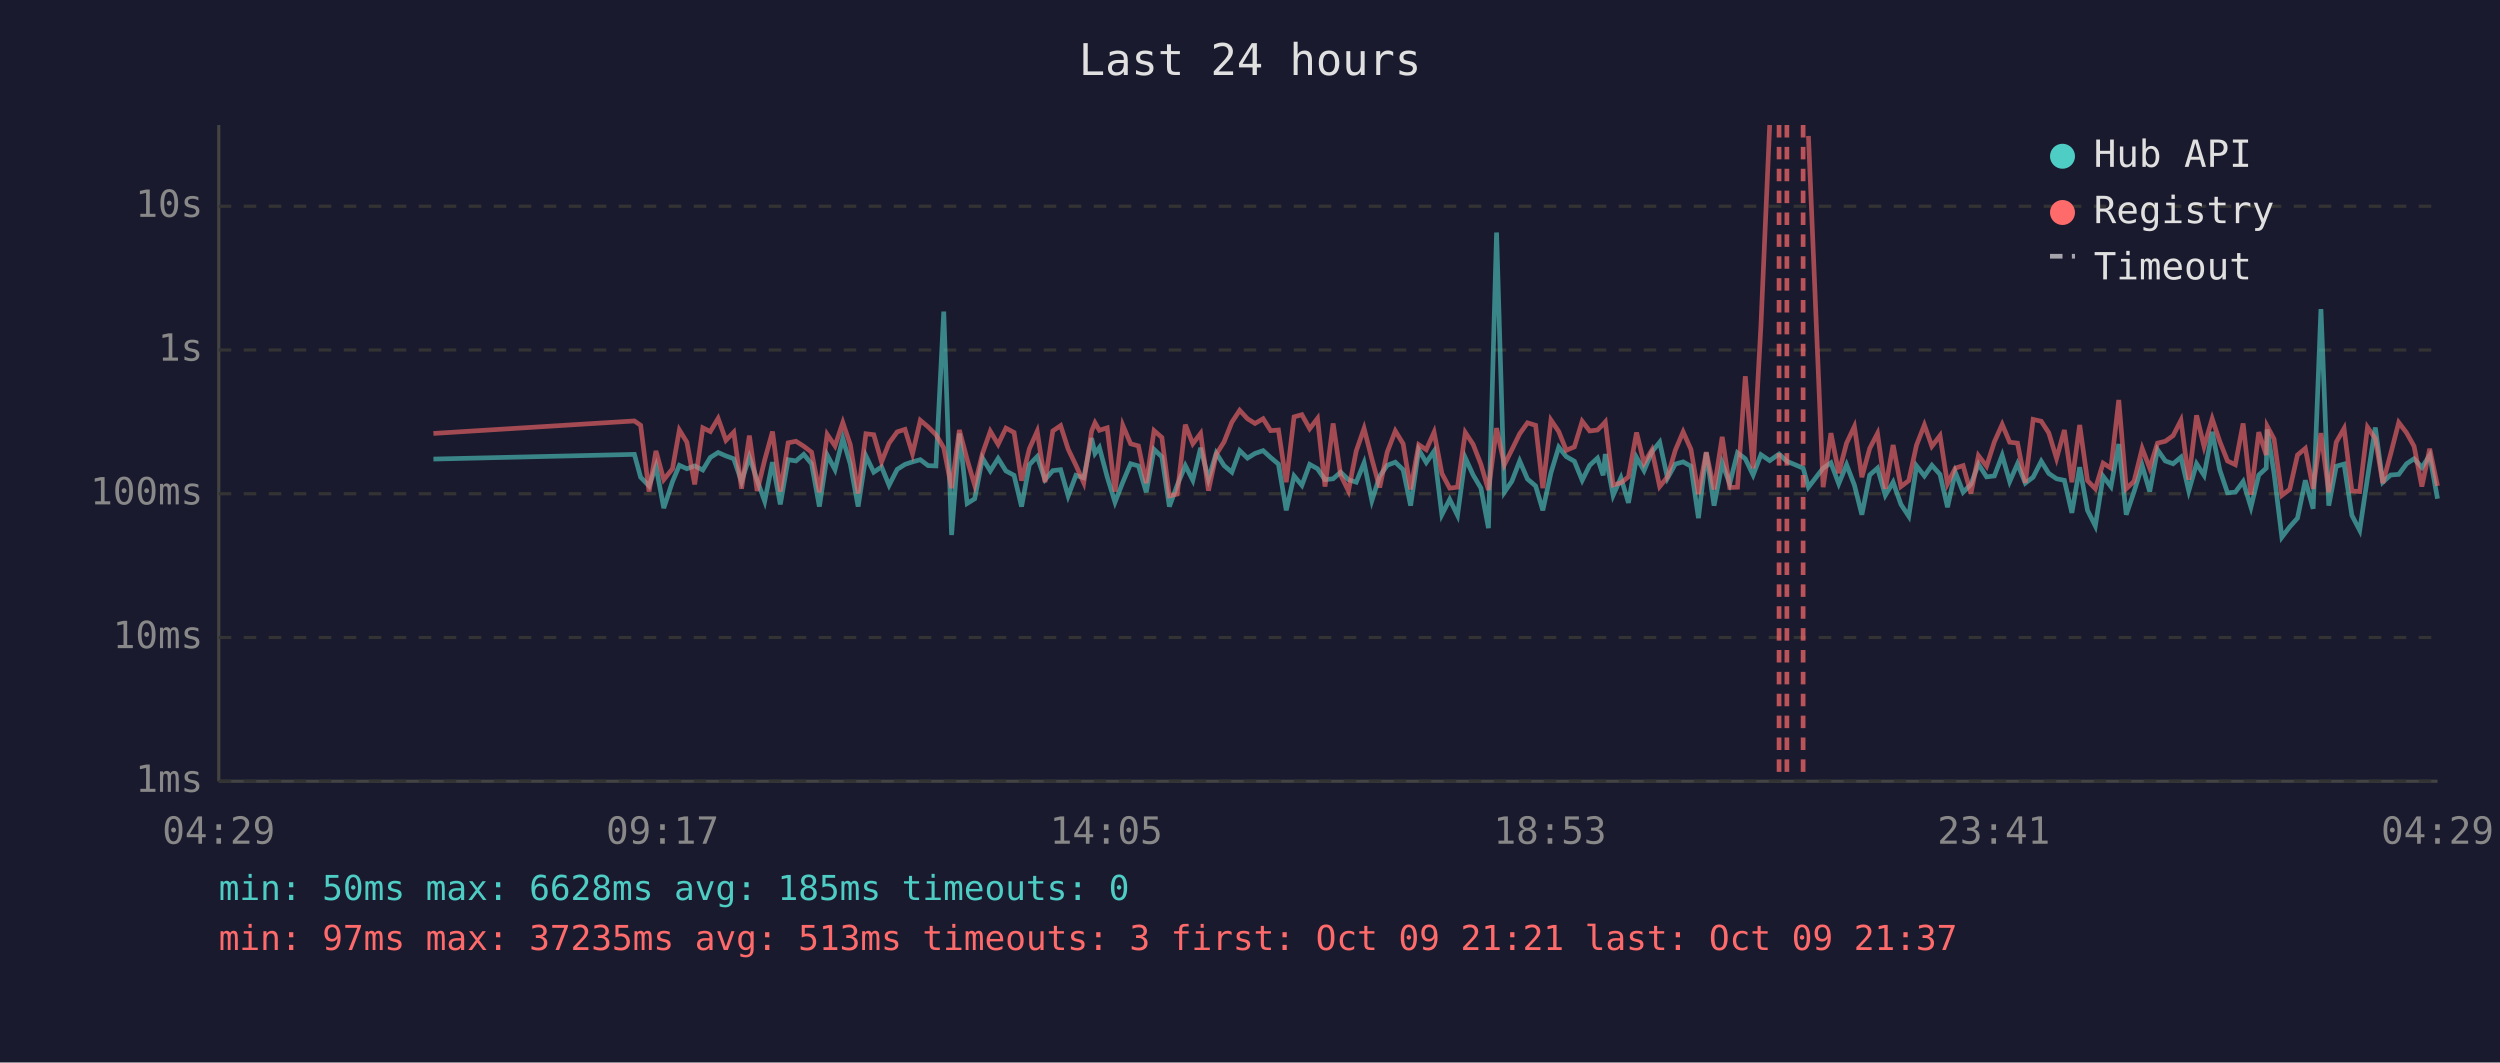
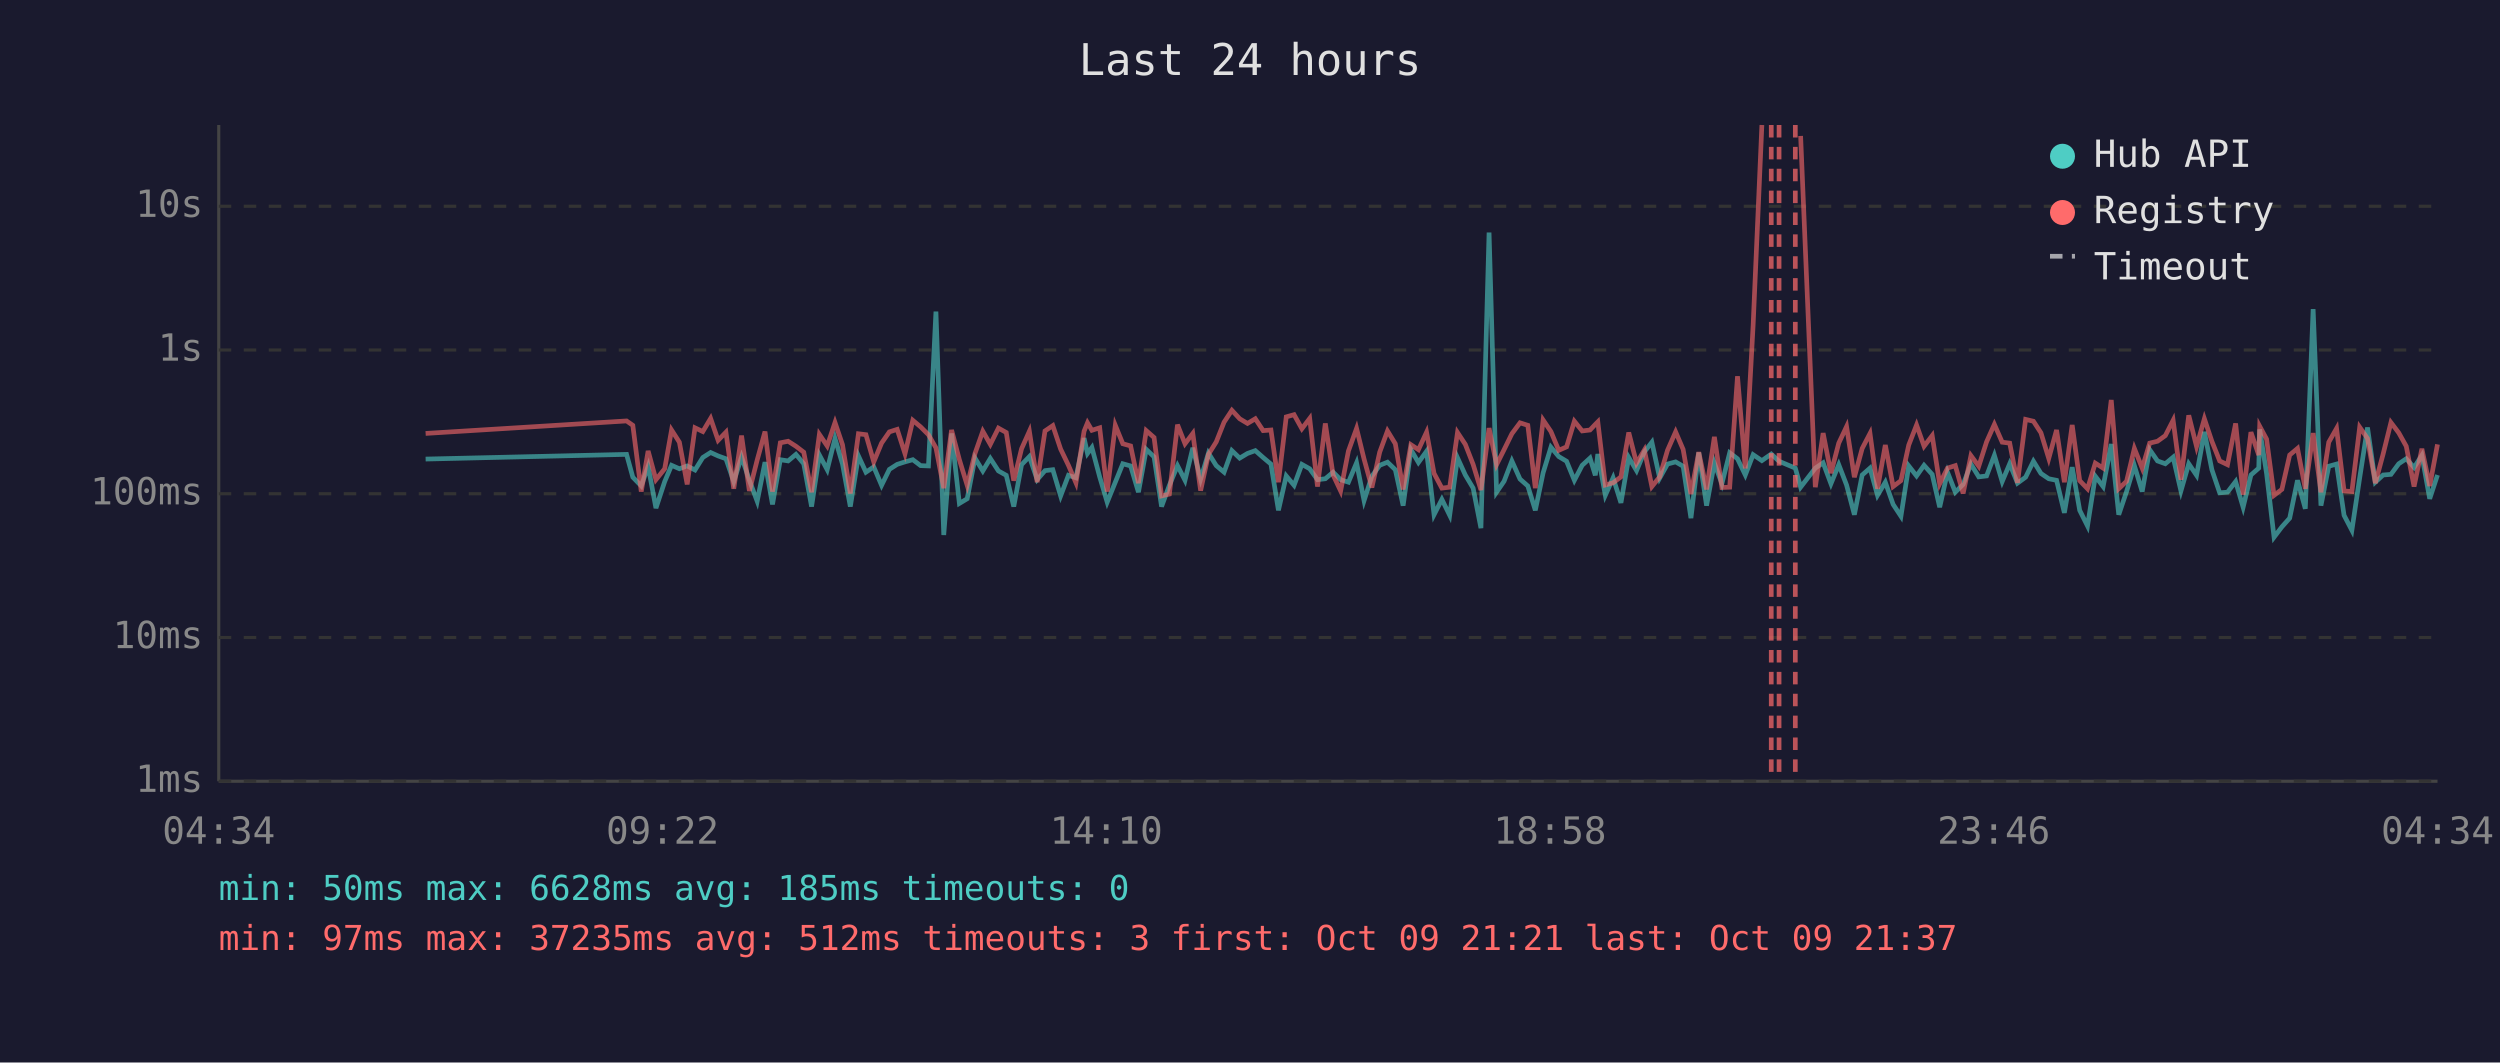
<svg xmlns="http://www.w3.org/2000/svg" viewBox="0 0 800 340" font-family="monospace" font-size="12">
  <rect width="800" height="340" fill="#1a1a2e" />
  <text x="400" y="24" fill="#e0e0e0" font-size="14" text-anchor="middle">Last 24 hours</text>
  <line x1="70" y1="40" x2="70" y2="250" stroke="#444" stroke-width="1" />
  <line x1="70" y1="250" x2="780" y2="250" stroke="#444" stroke-width="1" />
  <line x1="70" y1="250" x2="780" y2="250" stroke="#333" stroke-width="1" stroke-dasharray="4" />
  <text x="65" y="250" fill="#888" text-anchor="end" dominant-baseline="middle">1ms</text>
  <line x1="70" y1="204" x2="780" y2="204" stroke="#333" stroke-width="1" stroke-dasharray="4" />
  <text x="65" y="204" fill="#888" text-anchor="end" dominant-baseline="middle">10ms</text>
  <line x1="70" y1="158" x2="780" y2="158" stroke="#333" stroke-width="1" stroke-dasharray="4" />
  <text x="65" y="158" fill="#888" text-anchor="end" dominant-baseline="middle">100ms</text>
  <line x1="70" y1="112" x2="780" y2="112" stroke="#333" stroke-width="1" stroke-dasharray="4" />
  <text x="65" y="112" fill="#888" text-anchor="end" dominant-baseline="middle">1s</text>
  <line x1="70" y1="66" x2="780" y2="66" stroke="#333" stroke-width="1" stroke-dasharray="4" />
  <text x="65" y="66" fill="#888" text-anchor="end" dominant-baseline="middle">10s</text>
-   <text x="70" y="270" fill="#888" text-anchor="middle">04:29</text>
-   <text x="212" y="270" fill="#888" text-anchor="middle">09:17</text>
-   <text x="354" y="270" fill="#888" text-anchor="middle">14:05</text>
-   <text x="496" y="270" fill="#888" text-anchor="middle">18:53</text>
-   <text x="638" y="270" fill="#888" text-anchor="middle">23:41</text>
-   <text x="780" y="270" fill="#888" text-anchor="middle">04:29</text>
-   <polyline points="138.7,146.9 203.0,145.4 205.0,152.7 207.7,155.5 209.9,149.2 212.4,162.6 215.2,154.1 217.4,148.9 219.8,150.0 222.3,149.1 224.9,150.4 227.3,146.4 229.8,144.8 232.3,145.9 234.8,146.8 237.3,154.1 239.8,146.2 242.3,153.7 244.7,160.4 247.2,147.9 249.7,161.4 252.2,147.1 254.7,147.5 257.2,145.4 259.7,148.4 262.2,162.1 264.7,145.6 267.2,150.3 269.7,140.3 272.1,148.5 274.6,162.1 277.1,145.9 279.6,151.1 282.1,149.4 284.5,155.3 287.1,150.2 289.6,148.6 292.0,147.8 294.5,147.1 297.0,149.0 299.5,149.1 302.0,99.7 304.5,171.2 307.0,138.7 309.5,161.1 311.9,159.6 314.4,146.6 316.9,150.7 319.4,146.7 321.9,150.7 324.5,152.1 326.9,162.1 329.4,148.7 331.9,146.1 334.4,153.5 336.9,150.6 339.4,150.3 341.8,158.7 344.3,152.1 346.8,152.9 349.3,140.2 350.4,145.1 351.8,143.2 354.3,152.6 356.8,160.7 359.3,154.3 361.8,148.4 364.3,149.1 366.8,157.5 369.3,143.8 371.8,146.2 374.2,162.1 376.7,155.3 379.3,149.0 381.7,153.7 384.2,143.3 386.7,153.3 389.2,145.0 391.7,149.0 394.2,151.1 396.7,144.2 399.2,146.6 401.6,145.1 404.2,144.2 406.6,146.4 409.1,148.5 411.6,163.3 414.1,152.3 416.6,155.3 419.1,148.6 421.6,150.0 424.0,153.5 426.6,153.2 429.0,151.1 431.5,153.5 434.0,154.3 436.5,148.1 439.0,160.2 441.5,152.4 443.9,148.9 446.5,147.9 449.0,150.3 451.4,161.8 454.0,143.9 456.4,148.0 458.9,144.4 461.4,164.7 463.9,159.8 466.4,164.9 468.9,146.5 471.4,152.0 473.9,156.2 476.3,169.0 478.9,74.4 481.4,157.5 483.8,154.0 486.3,147.5 488.8,153.3 491.4,155.5 493.7,163.3 496.3,151.3 498.8,143.1 501.2,146.1 503.8,147.6 506.3,153.7 508.7,148.9 511.2,146.6 513.0,152.1 513.7,145.3 516.2,158.5 518.7,152.9 521.1,160.9 523.7,146.4 526.1,150.6 528.6,144.6 531.1,141.5 533.6,153.0 536.1,148.5 538.6,147.8 541.1,149.2 543.5,165.8 546.0,144.8 548.5,161.8 551.1,148.2 553.5,154.8 556.0,144.9 558.5,146.8 561.0,152.0 563.5,145.5 566.3,147.4 569.3,145.3 571.8,147.6 577.0,149.8 578.7,155.9 583.4,149.8 585.9,148.1 588.4,154.8 590.9,148.7 593.4,155.2 595.8,164.7 598.3,152.0 600.8,149.8 603.3,158.5 605.8,154.3 608.3,161.4 610.8,165.2 613.3,149.1 615.8,152.3 618.2,148.9 620.8,151.8 623.2,162.3 625.7,151.1 628.2,157.5 630.7,155.0 633.1,148.5 635.7,152.6 638.2,152.3 640.7,145.7 643.1,154.1 645.6,148.4 648.1,154.6 650.6,152.7 653.2,147.6 655.6,151.5 658.1,153.2 660.6,153.7 663.0,164.1 665.5,149.5 668.0,163.3 670.5,168.3 673.0,152.4 675.5,155.7 678.0,142.1 680.4,164.7 682.9,157.3 685.5,149.0 687.9,157.3 690.4,143.9 692.9,147.5 695.4,148.4 697.9,146.3 700.4,157.1 702.9,148.4 705.3,152.1 707.9,138.2 710.3,150.3 712.8,157.7 715.3,157.5 717.8,154.1 720.3,162.3 722.8,152.0 725.2,149.8 725.5,137.4 727.7,151.5 730.2,171.9 732.7,168.6 735.2,165.8 737.7,153.7 740.2,162.8 742.7,98.9 745.2,161.8 747.6,149.2 750.1,148.5 752.6,164.9 755.1,169.7 757.6,152.9 760.1,136.8 762.5,154.3 765.0,152.0 767.6,151.8 770.1,148.4 772.5,146.8 775.0,149.6 777.5,145.7 780.0,159.6" fill="none" stroke="#4ecdc4" stroke-width="1.5" opacity="0.6" />
-   <polyline points="138.7,138.7 203.0,134.7 205.0,136.1 207.7,157.3 209.9,144.3 212.4,153.5 215.2,150.0 217.4,137.6 219.8,141.5 222.3,155.0 224.9,136.9 227.3,138.1 229.8,133.9 232.3,140.9 234.8,138.3 237.3,156.4 239.8,139.4 242.3,157.1 244.7,147.2 247.2,138.1 249.7,157.3 252.2,141.7 254.7,141.2 257.2,142.8 259.7,144.7 262.2,157.5 264.7,139.0 267.2,142.7 269.7,135.2 272.1,142.3 274.6,157.9 277.1,138.8 279.6,139.1 282.1,147.8 284.5,141.8 287.1,138.2 289.6,137.4 292.0,145.2 294.5,134.5 297.0,136.6 299.5,139.1 302.0,143.3 304.5,156.2 307.0,137.6 309.5,147.1 311.9,155.3 314.4,145.1 316.9,138.0 319.4,142.2 321.9,137.0 324.5,138.4 326.9,153.8 329.4,143.6 331.9,138.0 334.4,154.3 336.9,137.9 339.4,136.2 341.8,143.7 344.3,148.9 346.8,154.5 349.3,138.0 350.4,135.3 351.8,137.7 354.3,136.9 356.8,157.3 359.3,136.1 361.8,142.0 364.3,142.7 366.8,154.6 369.3,137.8 371.8,140.0 374.2,158.7 376.7,158.1 379.3,135.9 381.7,142.0 384.2,138.7 386.7,157.0 389.2,145.4 391.7,141.4 394.2,135.1 396.7,131.3 399.2,134.0 401.6,135.5 404.2,134.0 406.6,137.8 409.1,137.6 411.6,154.3 414.1,133.4 416.6,132.7 419.1,137.2 421.6,133.9 424.0,155.7 426.6,135.5 429.0,152.0 431.5,157.1 434.0,144.3 436.5,137.1 439.0,146.9 441.5,156.0 443.9,144.7 446.5,137.9 449.0,142.0 451.4,156.6 454.0,142.3 456.4,143.9 458.9,138.3 461.4,151.5 463.9,156.2 466.4,155.9 468.9,138.4 471.4,142.2 473.9,148.6 476.3,156.8 478.9,137.0 481.4,148.7 483.8,143.9 486.3,138.8 488.8,135.3 491.4,136.1 493.7,156.2 496.3,134.4 498.8,138.1 501.2,144.1 503.8,143.0 506.3,134.8 508.7,137.9 511.2,137.6 513.0,135.8 513.7,135.0 516.2,155.2 518.7,154.5 521.1,152.6 523.7,138.4 526.1,148.2 528.6,144.0 531.1,155.7 533.6,152.6 536.1,144.1 538.6,138.2 541.1,143.8 543.5,158.1 546.0,144.7 548.5,156.6 551.1,139.8 553.5,156.0 556.0,155.9 558.5,120.4 561.0,149.9 563.5,104.1 566.3,40.0" fill="none" stroke="#ff6b6b" stroke-width="1.5" opacity="0.6" />
-   <polyline points="578.7,43.5 583.4,155.9 585.9,138.6 588.4,151.4 590.9,141.8 593.4,136.5 595.8,152.7 598.3,143.5 600.8,138.7 603.3,156.4 605.8,142.4 608.3,155.7 610.8,153.8 613.3,142.4 615.8,136.0 618.2,142.8 620.8,139.4 623.2,154.8 625.7,149.8 628.2,149.0 630.7,157.9 633.1,145.8 635.7,149.2 638.2,141.4 640.7,135.8 643.1,141.5 645.6,141.8 648.1,154.5 650.6,134.2 653.2,134.8 655.6,138.5 658.1,146.7 660.6,137.6 663.0,154.3 665.5,136.0 668.0,153.8 670.5,156.4 673.0,148.2 675.5,149.8 678.0,128.0 680.4,156.4 682.9,154.0 685.5,143.5 687.9,149.8 690.4,141.8 692.9,141.2 695.4,139.4 697.9,134.5 700.4,153.5 702.9,132.9 705.3,142.9 707.9,134.0 710.3,141.2 712.8,147.5 715.3,148.7 717.8,135.5 720.3,158.3 722.8,138.3 725.2,145.6 725.5,136.4 727.7,140.5 730.2,158.5 732.7,156.6 735.2,145.6 737.7,143.5 740.2,156.4 742.7,138.6 745.2,157.5 747.6,141.5 750.1,137.1 752.6,157.1 755.1,157.3 757.6,136.7 760.1,140.3 762.5,154.6 765.0,145.3 767.6,135.2 770.1,138.5 772.5,142.8 775.0,155.7 777.5,143.6 780.0,155.5" fill="none" stroke="#ff6b6b" stroke-width="1.5" opacity="0.6" />
+   <text x="70" y="270" fill="#888" text-anchor="middle">04:34</text>
+   <text x="212" y="270" fill="#888" text-anchor="middle">09:22</text>
+   <text x="354" y="270" fill="#888" text-anchor="middle">14:10</text>
+   <text x="496" y="270" fill="#888" text-anchor="middle">18:58</text>
+   <text x="638" y="270" fill="#888" text-anchor="middle">23:46</text>
+   <text x="780" y="270" fill="#888" text-anchor="middle">04:34</text>
+   <polyline points="136.2,146.9 200.5,145.4 202.5,152.7 205.2,155.5 207.4,149.2 209.9,162.6 212.7,154.1 214.9,148.9 217.4,150.0 219.9,149.1 222.4,150.4 224.9,146.4 227.4,144.8 229.8,145.9 232.3,146.8 234.8,154.1 237.3,146.2 239.8,153.7 242.3,160.4 244.8,147.9 247.2,161.4 249.7,147.1 252.2,147.5 254.7,145.4 257.2,148.4 259.7,162.1 262.2,145.6 264.7,150.3 267.2,140.3 269.6,148.5 272.1,162.1 274.7,145.9 277.1,151.1 279.6,149.4 282.1,155.3 284.6,150.2 287.1,148.6 289.6,147.8 292.1,147.1 294.6,149.0 297.1,149.1 299.5,99.7 302.0,171.2 304.5,138.7 307.0,161.1 309.5,159.6 312.0,146.6 314.5,150.7 316.9,146.7 319.5,150.7 322.0,152.1 324.4,162.1 326.9,148.7 329.4,146.1 331.9,153.5 334.4,150.6 336.9,150.3 339.4,158.7 341.9,152.1 344.3,152.9 346.9,140.2 348.0,145.1 349.4,143.2 351.9,152.6 354.3,160.7 356.9,154.3 359.3,148.4 361.8,149.1 364.3,157.5 366.8,143.8 369.3,146.2 371.7,162.1 374.2,155.3 376.8,149.0 379.2,153.7 381.7,143.3 384.2,153.3 386.7,145.0 389.2,149.0 391.7,151.1 394.2,144.2 396.7,146.6 399.2,145.1 401.7,144.2 404.2,146.4 406.7,148.5 409.1,163.3 411.6,152.3 414.1,155.3 416.6,148.6 419.1,150.0 421.6,153.5 424.1,153.2 426.6,151.1 429.0,153.5 431.5,154.3 434.1,148.1 436.5,160.2 439.0,152.4 441.5,148.9 444.0,147.9 446.5,150.3 449.0,161.8 451.5,143.9 453.9,148.0 456.5,144.4 458.9,164.7 461.4,159.8 463.9,164.9 466.4,146.5 468.9,152.0 471.4,156.2 473.9,169.0 476.5,74.4 478.9,157.5 481.3,154.0 483.8,147.5 486.4,153.3 488.9,155.5 491.3,163.3 493.8,151.3 496.3,143.1 498.8,146.1 501.3,147.6 503.8,153.7 506.3,148.9 508.8,146.6 510.5,152.1 511.3,145.3 513.7,158.5 516.2,152.9 518.7,160.9 521.2,146.4 523.7,150.6 526.2,144.6 528.6,141.5 531.1,153.0 533.6,148.5 536.2,147.8 538.6,149.2 541.1,165.8 543.6,144.8 546.1,161.8 548.6,148.2 551.0,154.8 553.5,144.9 556.0,146.8 558.5,152.0 561.0,145.5 563.8,147.4 566.8,145.3 569.3,147.6 574.5,149.8 576.2,155.9 580.9,149.8 583.4,148.1 585.9,154.8 588.4,148.7 590.9,155.2 593.4,164.7 595.9,152.0 598.4,149.8 600.8,158.5 603.3,154.3 605.8,161.4 608.3,165.2 610.8,149.1 613.3,152.3 615.7,148.9 618.3,151.8 620.7,162.3 623.2,151.1 625.7,157.5 628.2,155.0 630.7,148.5 633.2,152.6 635.7,152.3 638.2,145.7 640.7,154.1 643.1,148.4 645.6,154.6 648.2,152.7 650.7,147.6 653.1,151.5 655.6,153.2 658.1,153.7 660.6,164.1 663.1,149.5 665.5,163.3 668.0,168.3 670.5,152.4 673.0,155.7 675.6,142.1 678.0,164.7 680.5,157.3 683.0,149.0 685.5,157.3 687.9,143.9 690.4,147.5 692.9,148.4 695.4,146.3 697.9,157.1 700.4,148.4 702.9,152.1 705.4,138.2 707.8,150.3 710.3,157.7 712.8,157.5 715.4,154.1 717.8,162.3 720.3,152.0 722.8,149.8 723.1,137.4 725.3,151.5 727.7,171.9 730.2,168.6 732.7,165.8 735.2,153.7 737.7,162.8 740.2,98.9 742.7,161.8 745.2,149.2 747.7,148.5 750.1,164.9 752.6,169.7 755.1,152.9 757.6,136.8 760.1,154.3 762.6,152.0 765.1,151.8 767.6,148.4 770.0,146.8 772.5,149.6 775.0,145.7 777.5,159.6 780.0,152.0" fill="none" stroke="#4ecdc4" stroke-width="1.5" opacity="0.6" />
+   <polyline points="136.2,138.7 200.5,134.7 202.5,136.1 205.2,157.3 207.4,144.3 209.9,153.5 212.7,150.0 214.9,137.6 217.4,141.5 219.9,155.0 222.4,136.9 224.9,138.1 227.4,133.9 229.8,140.9 232.3,138.3 234.8,156.4 237.3,139.4 239.8,157.1 242.3,147.2 244.8,138.1 247.2,157.3 249.7,141.7 252.2,141.2 254.7,142.8 257.2,144.7 259.7,157.5 262.2,139.0 264.7,142.7 267.2,135.2 269.6,142.3 272.1,157.9 274.7,138.8 277.1,139.1 279.6,147.8 282.1,141.8 284.6,138.2 287.1,137.4 289.6,145.2 292.1,134.5 294.6,136.6 297.1,139.1 299.5,143.3 302.0,156.2 304.5,137.6 307.0,147.1 309.5,155.3 312.0,145.1 314.5,138.0 316.9,142.2 319.5,137.0 322.0,138.4 324.4,153.8 326.9,143.6 329.4,138.0 331.9,154.3 334.4,137.9 336.9,136.2 339.4,143.7 341.9,148.9 344.3,154.5 346.9,138.0 348.0,135.3 349.4,137.7 351.9,136.9 354.3,157.3 356.9,136.1 359.3,142.0 361.8,142.7 364.3,154.6 366.8,137.8 369.3,140.0 371.7,158.7 374.2,158.1 376.8,135.9 379.2,142.0 381.7,138.7 384.2,157.0 386.7,145.4 389.2,141.4 391.7,135.1 394.2,131.3 396.7,134.0 399.2,135.5 401.7,134.0 404.2,137.8 406.7,137.6 409.1,154.3 411.6,133.4 414.1,132.7 416.6,137.2 419.1,133.9 421.6,155.7 424.1,135.5 426.6,152.0 429.0,157.1 431.5,144.3 434.1,137.1 436.5,146.9 439.0,156.0 441.5,144.7 444.0,137.9 446.5,142.0 449.0,156.6 451.5,142.3 453.9,143.9 456.5,138.3 458.9,151.5 461.4,156.2 463.9,155.9 466.4,138.4 468.9,142.2 471.4,148.6 473.9,156.8 476.5,137.0 478.9,148.7 481.3,143.9 483.8,138.8 486.4,135.3 488.9,136.1 491.3,156.2 493.8,134.4 496.3,138.1 498.8,144.1 501.3,143.0 503.8,134.8 506.3,137.9 508.8,137.6 510.5,135.8 511.3,135.0 513.7,155.2 516.2,154.5 518.7,152.6 521.2,138.4 523.7,148.2 526.2,144.0 528.6,155.7 531.1,152.6 533.6,144.1 536.2,138.2 538.6,143.8 541.1,158.1 543.6,144.7 546.1,156.6 548.6,139.8 551.0,156.0 553.5,155.9 556.0,120.4 558.5,149.9 561.0,104.1 563.8,40.0" fill="none" stroke="#ff6b6b" stroke-width="1.5" opacity="0.6" />
+   <polyline points="576.2,43.5 580.9,155.9 583.4,138.6 585.9,151.4 588.4,141.8 590.9,136.5 593.4,152.7 595.9,143.5 598.4,138.7 600.8,156.4 603.3,142.4 605.8,155.7 608.3,153.8 610.8,142.4 613.3,136.0 615.7,142.8 618.3,139.4 620.7,154.8 623.2,149.8 625.7,149.0 628.2,157.9 630.7,145.8 633.2,149.2 635.7,141.4 638.2,135.8 640.7,141.5 643.1,141.8 645.6,154.5 648.2,134.2 650.7,134.8 653.1,138.5 655.6,146.7 658.1,137.6 660.6,154.3 663.1,136.0 665.5,153.8 668.0,156.4 670.5,148.2 673.0,149.8 675.6,128.0 678.0,156.4 680.5,154.0 683.0,143.5 685.5,149.8 687.9,141.8 690.4,141.2 692.9,139.4 695.4,134.5 697.9,153.5 700.4,132.9 702.9,142.9 705.4,134.0 707.8,141.2 710.3,147.5 712.8,148.7 715.4,135.5 717.8,158.3 720.3,138.3 722.8,145.6 723.1,136.4 725.3,140.5 727.7,158.5 730.2,156.6 732.7,145.6 735.2,143.5 737.7,156.4 740.2,138.6 742.7,157.5 745.2,141.5 747.7,137.1 750.1,157.1 752.6,157.3 755.1,136.7 757.6,140.3 760.1,154.6 762.6,145.3 765.1,135.2 767.6,138.5 770.0,142.8 772.5,155.7 775.0,143.6 777.5,155.5 780.0,142.2" fill="none" stroke="#ff6b6b" stroke-width="1.5" opacity="0.6" />
+   <line x1="566.8" y1="40" x2="566.8" y2="250" stroke="#ff6b6b" stroke-width="1.5" stroke-dasharray="4,3" opacity="0.7" />
  <line x1="569.3" y1="40" x2="569.3" y2="250" stroke="#ff6b6b" stroke-width="1.5" stroke-dasharray="4,3" opacity="0.7" />
-   <line x1="571.8" y1="40" x2="571.8" y2="250" stroke="#ff6b6b" stroke-width="1.5" stroke-dasharray="4,3" opacity="0.7" />
-   <line x1="577.0" y1="40" x2="577.0" y2="250" stroke="#ff6b6b" stroke-width="1.5" stroke-dasharray="4,3" opacity="0.7" />
+   <line x1="574.5" y1="40" x2="574.5" y2="250" stroke="#ff6b6b" stroke-width="1.5" stroke-dasharray="4,3" opacity="0.7" />
  <circle cx="660" cy="50" r="4" fill="#4ecdc4" />
  <text x="670" y="50" fill="#e0e0e0" dominant-baseline="middle">Hub API</text>
  <circle cx="660" cy="68" r="4" fill="#ff6b6b" />
  <text x="670" y="68" fill="#e0e0e0" dominant-baseline="middle">Registry</text>
  <line x1="656" y1="82" x2="664" y2="82" stroke="#e0e0e0" stroke-width="1.5" stroke-dasharray="4,3" opacity="0.7" />
  <text x="670" y="86" fill="#e0e0e0" dominant-baseline="middle">Timeout</text>
  <text x="70" y="288" fill="#4ecdc4" font-size="11">min: 50ms  max: 6628ms  avg: 185ms  timeouts: 0</text>
-   <text x="70" y="304" fill="#ff6b6b" font-size="11">min: 97ms  max: 37235ms  avg: 513ms  timeouts: 3  first: Oct 09 21:21  last: Oct 09 21:37</text>
+   <text x="70" y="304" fill="#ff6b6b" font-size="11">min: 97ms  max: 37235ms  avg: 512ms  timeouts: 3  first: Oct 09 21:21  last: Oct 09 21:37</text>
</svg>
